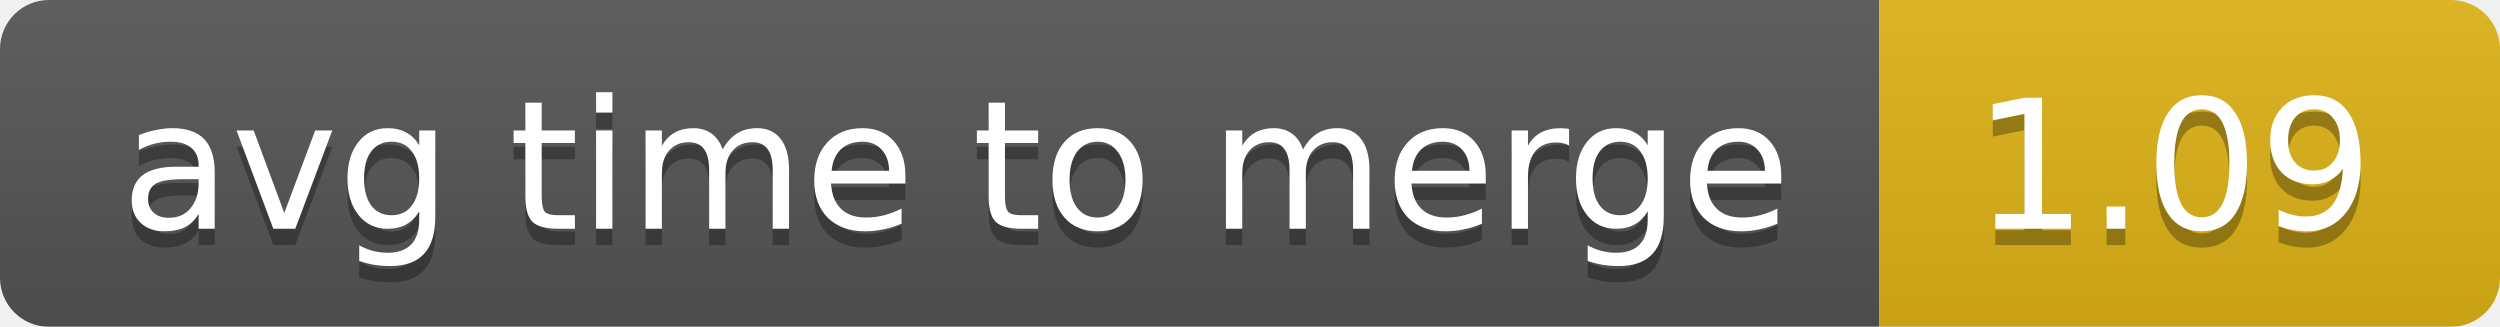
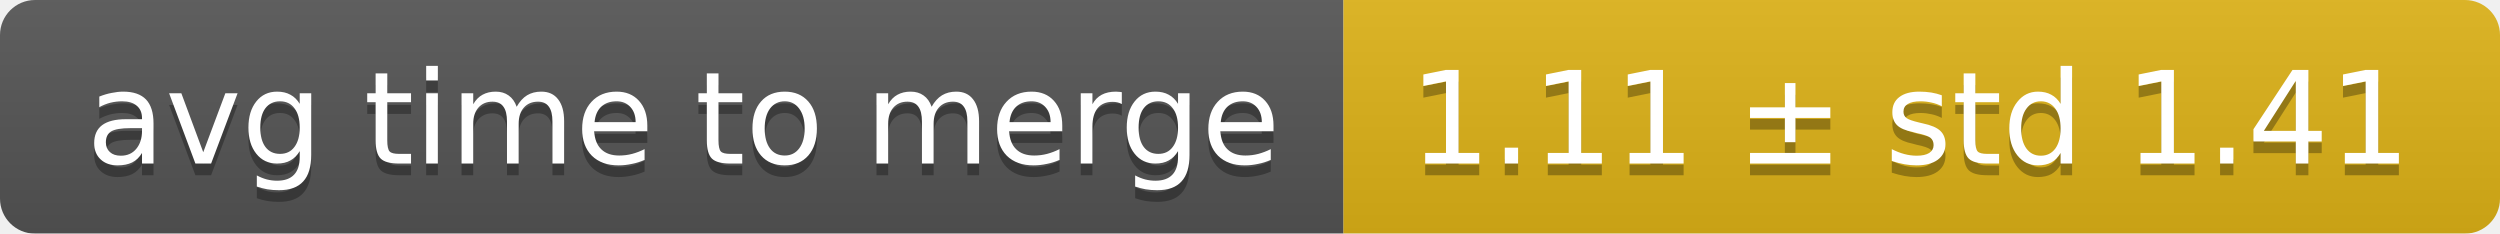
- <svg xmlns="http://www.w3.org/2000/svg" width="153" height="20">
+ <svg xmlns="http://www.w3.org/2000/svg" width="214" height="20">
  <linearGradient id="smooth" x2="0" y2="100%">
    <stop offset="0" stop-color="#bbb" stop-opacity=".1" />
    <stop offset="1" stop-opacity=".1" />
  </linearGradient>
  <mask id="round">
-     <rect width="153" height="20" rx="3" fill="#fff" />
+     <rect width="214" height="20" rx="3" fill="#fff" />
  </mask>
  <g mask="url(#round)">
    <rect width="115" height="20" fill="#555" />
-     <rect x="115" width="38" height="20" fill="#dfb317" />
-     <rect width="153" height="20" fill="url(#smooth)" />
+     <rect x="115" width="99" height="20" fill="#dfb317" />
+     <rect width="214" height="20" fill="url(#smooth)" />
  </g>
  <g fill="#fff" text-anchor="middle" font-family="DejaVu Sans,Verdana,Geneva,sans-serif" font-size="11">
    <text x="58.5" y="15" fill="#010101" fill-opacity=".3">avg time to merge</text>
    <text x="58.5" y="14">avg time to merge</text>
-     <text x="133" y="15" fill="#010101" fill-opacity=".3">1.09</text>
-     <text x="133" y="14">1.09</text>
+     <text x="163.5" y="15" fill="#010101" fill-opacity=".3">1.11 ± std 1.41</text>
+     <text x="163.5" y="14">1.11 ± std 1.41</text>
  </g>
</svg>
